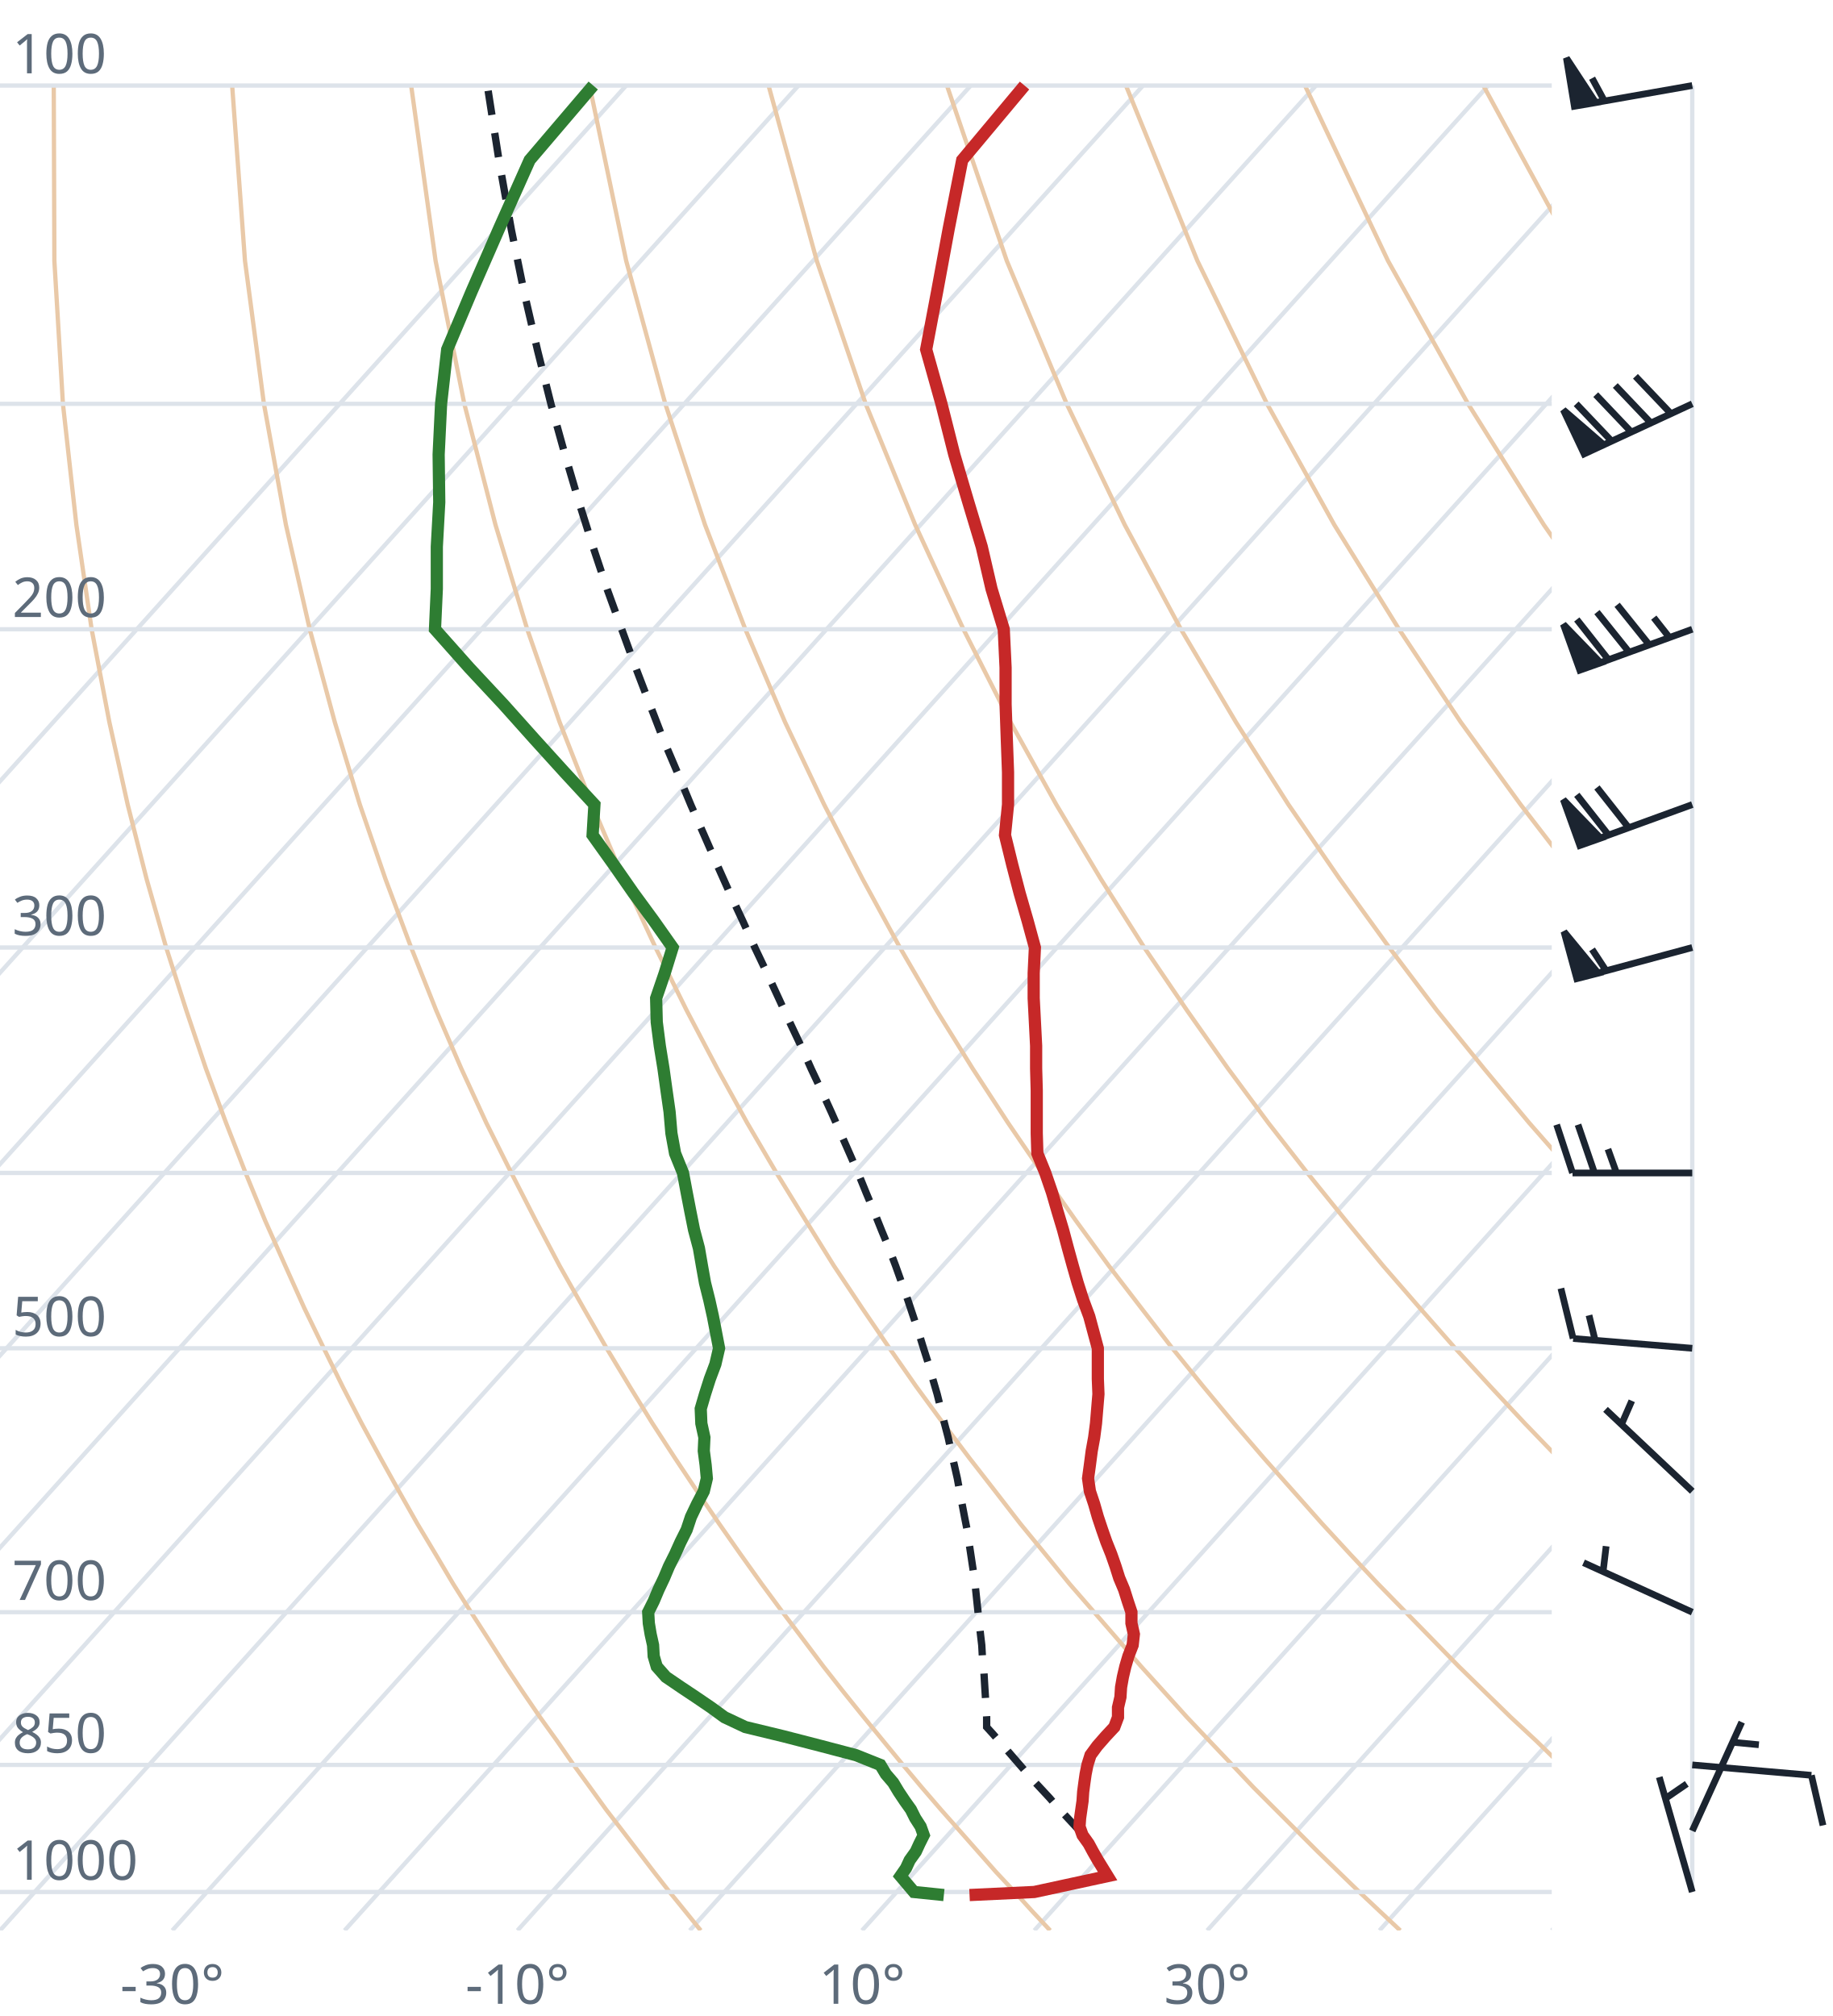
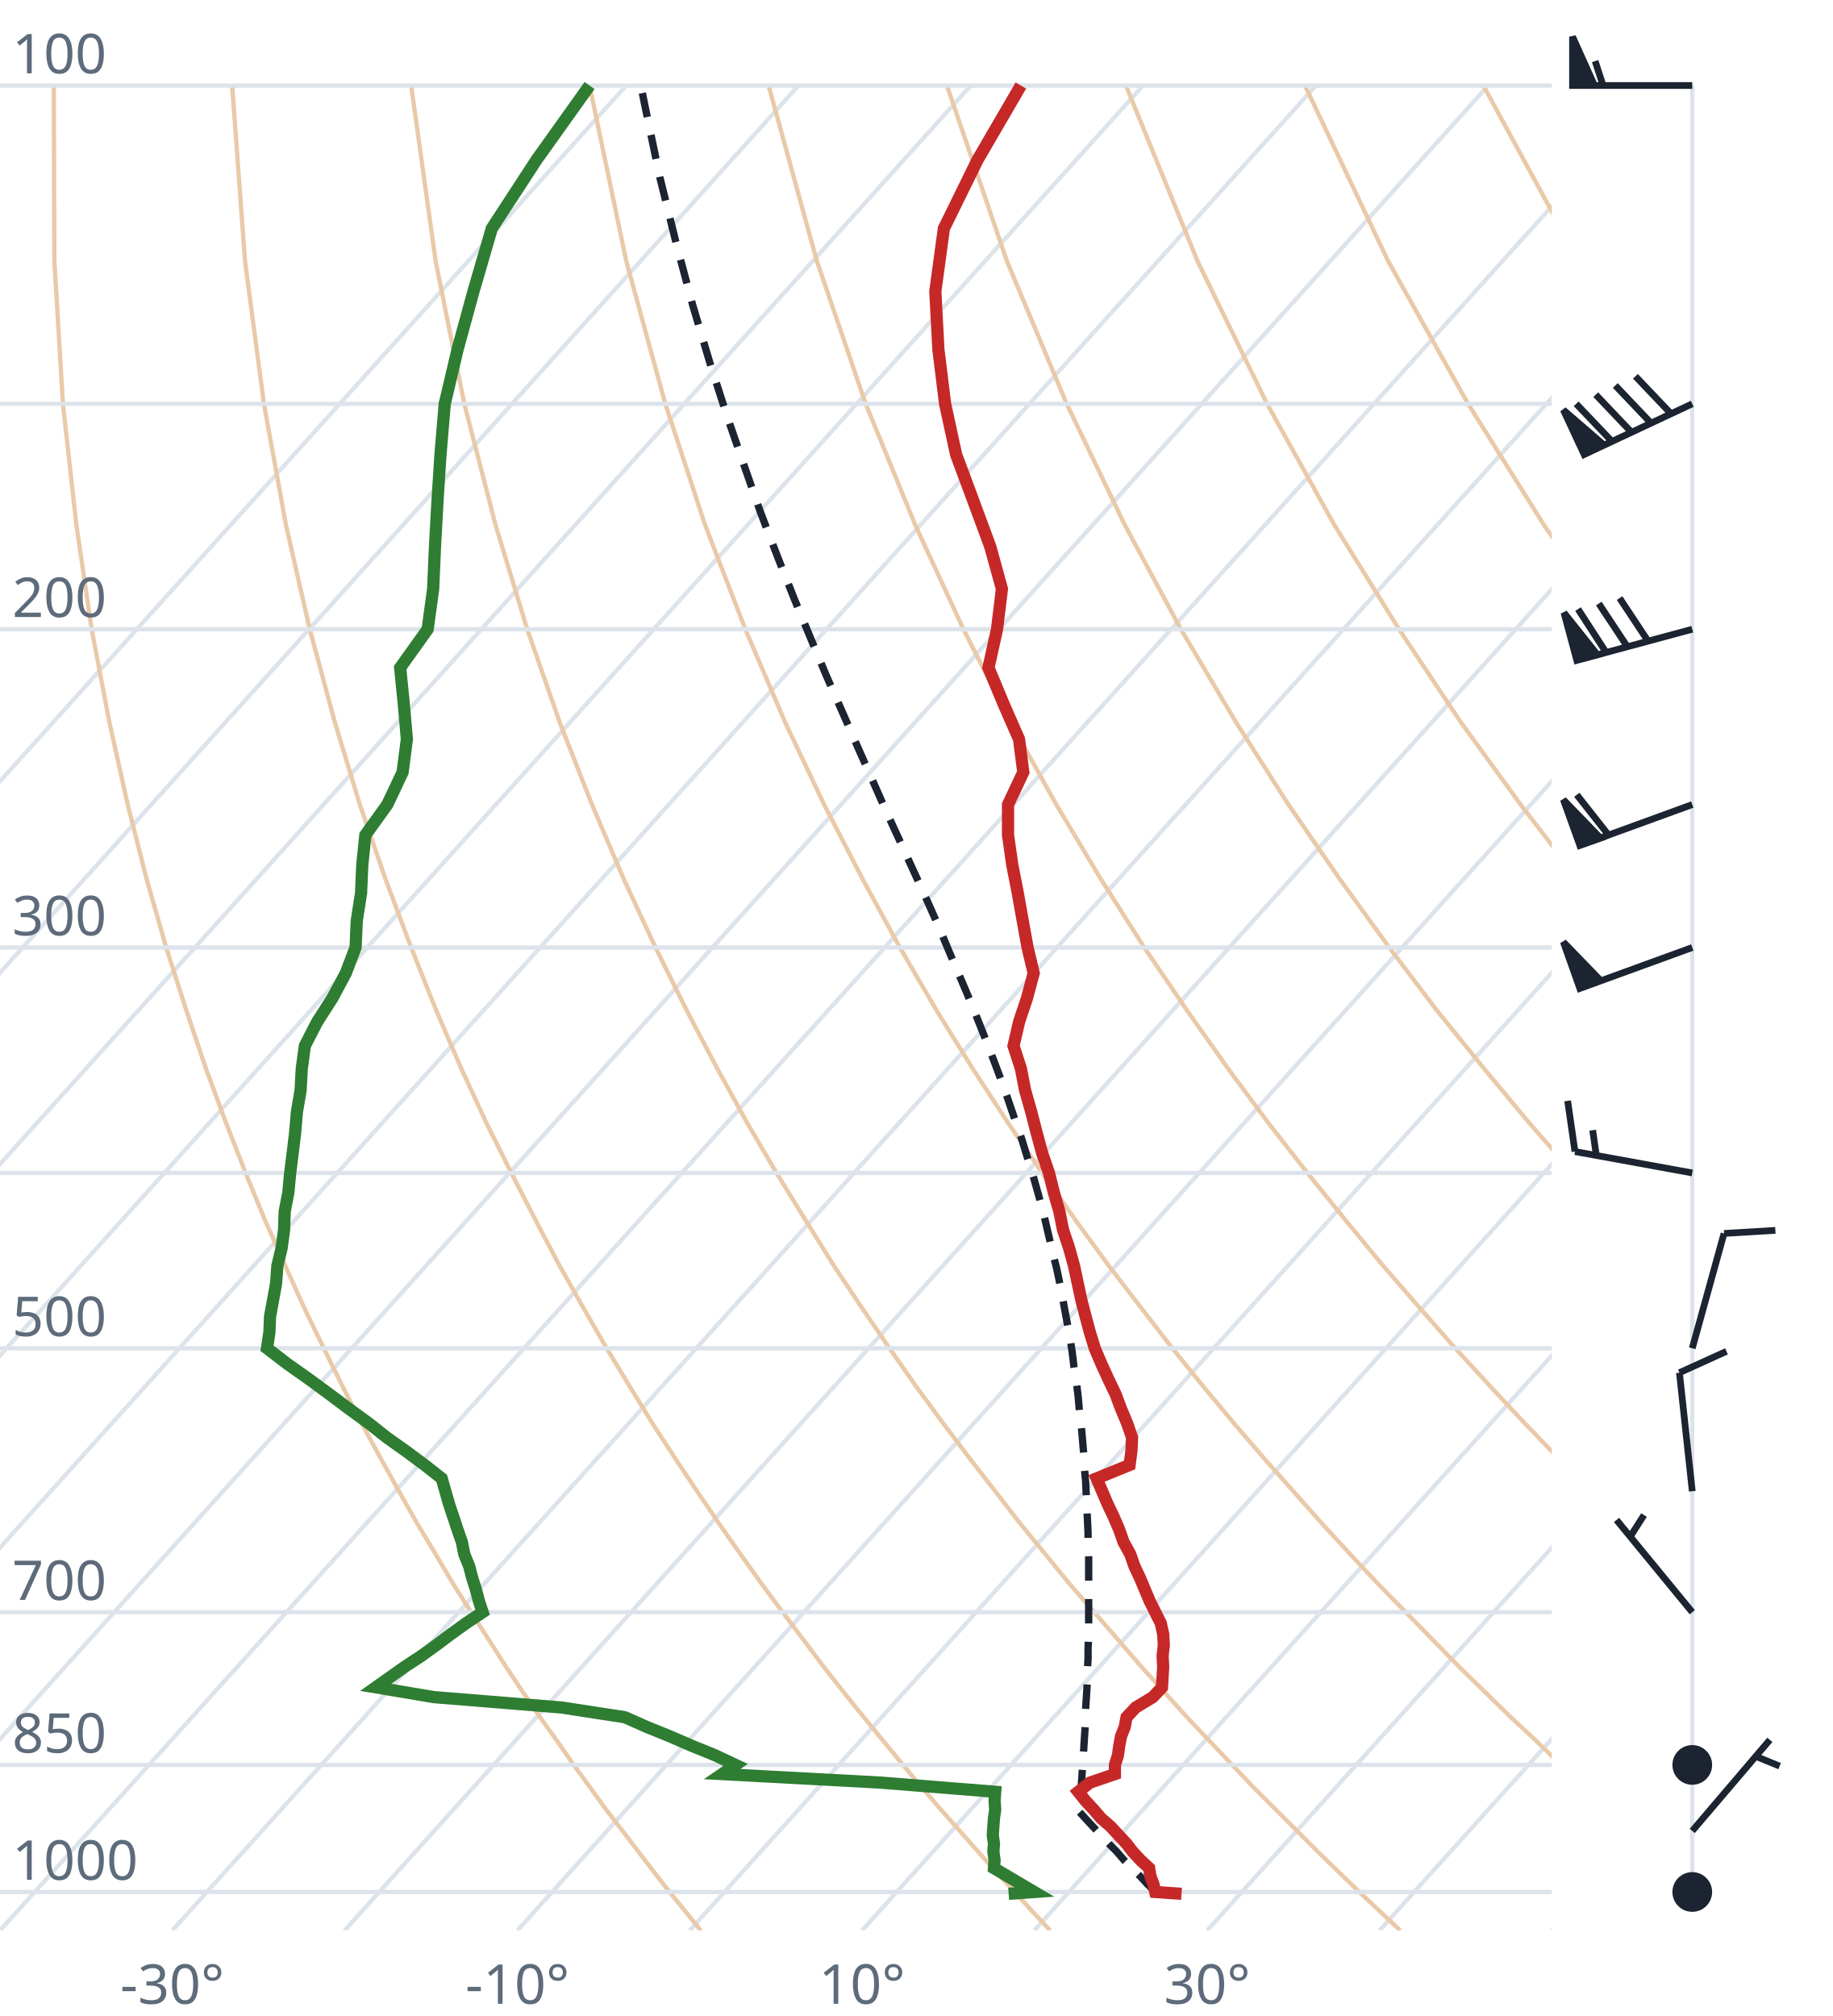
<svg xmlns="http://www.w3.org/2000/svg" viewBox="0 0 300 330" font-family="system-ui,sans-serif" font-size="9">
  <style>.g{stroke:#dde3ea;stroke-width:.7;fill:none}.ad{stroke:#e9c9a8;stroke-width:.7;fill:none}.t{stroke:#c62828;stroke-width:2;fill:none}.d{stroke:#2e7d32;stroke-width:2;fill:none}.pc{stroke:#1b2430;stroke-width:1.2;stroke-dasharray:4 3;fill:none}.barb{stroke:#1b2430;stroke-width:1.1;fill:#1b2430}text{fill:#5d6b7a}</style>
  <clipPath id="c">
    <rect x="0" y="0" width="254" height="316.0" />
  </clipPath>
  <g clip-path="url(#c)">
    <line class="g" x1="-169.3" y1="316.0" x2="102.5" y2="14.0" />
    <line class="g" x1="-141.1" y1="316.0" x2="130.7" y2="14.0" />
    <line class="g" x1="-112.9" y1="316.0" x2="158.9" y2="14.0" />
    <line class="g" x1="-84.7" y1="316.0" x2="187.1" y2="14.0" />
    <line class="g" x1="-56.4" y1="316.0" x2="215.4" y2="14.0" />
    <line class="g" x1="-28.2" y1="316.0" x2="243.6" y2="14.0" />
    <line class="g" x1="0.0" y1="316.0" x2="271.8" y2="14.0" />
    <line class="g" x1="28.2" y1="316.0" x2="300.0" y2="14.0" />
    <line class="g" x1="56.4" y1="316.0" x2="328.2" y2="14.0" />
    <line class="g" x1="84.7" y1="316.0" x2="356.5" y2="14.0" />
    <line class="g" x1="112.9" y1="316.0" x2="384.7" y2="14.0" />
    <line class="g" x1="141.1" y1="316.0" x2="412.9" y2="14.0" />
    <line class="g" x1="169.3" y1="316.0" x2="441.1" y2="14.0" />
    <line class="g" x1="197.6" y1="316.0" x2="469.4" y2="14.0" />
    <line class="g" x1="225.8" y1="316.0" x2="497.6" y2="14.0" />
    <line class="g" x1="254.0" y1="316.0" x2="525.8" y2="14.0" />
    <path class="ad" d="M114.7,316.0L112.2,312.9L109.6,309.7L107.1,306.5L104.5,303.1L101.9,299.7L99.2,296.2L96.6,292.6L93.9,288.9L91.2,285.0L88.4,281.1L85.6,277.0L82.8,272.8L80.0,268.4L77.1,263.9L74.2,259.3L71.3,254.4L68.3,249.4L65.3,244.1L62.3,238.7L59.2,233.0L56.1,227.0L53.0,220.7L49.8,214.1L46.7,207.2L43.4,199.8L40.2,192.0L37.0,183.8L33.7,174.9L30.5,165.4L27.2,155.1L24.0,143.9L20.9,131.7L17.9,118.2L15.0,103.0L12.5,85.9L10.3,66.1L8.9,42.7L8.8,14.0" />
    <path class="ad" d="M171.9,316.0L169.0,312.9L166.1,309.7L163.1,306.5L160.1,303.1L157.1,299.7L154.0,296.2L150.9,292.6L147.8,288.9L144.6,285.0L141.4,281.1L138.1,277.0L134.8,272.8L131.5,268.4L128.1,263.9L124.7,259.3L121.2,254.4L117.7,249.4L114.1,244.1L110.5,238.7L106.8,233.0L103.1,227.0L99.3,220.7L95.5,214.1L91.6,207.2L87.7,199.8L83.7,192.0L79.6,183.8L75.5,174.9L71.4,165.4L67.3,155.1L63.1,143.9L58.9,131.7L54.8,118.2L50.7,103.0L46.8,85.9L43.2,66.1L40.1,42.7L38.0,14.0" />
    <path class="ad" d="M229.2,316.0L225.9,312.9L222.5,309.7L219.2,306.5L215.7,303.1L212.3,299.7L208.8,296.2L205.2,292.6L201.7,288.9L198.0,285.0L194.3,281.1L190.6,277.0L186.8,272.8L183.0,268.4L179.1,263.9L175.1,259.3L171.1,254.4L167.0,249.4L162.9,244.1L158.7,238.7L154.4,233.0L150.0,227.0L145.6,220.7L141.1,214.1L136.5,207.2L131.9,199.8L127.1,192.0L122.3,183.8L117.4,174.9L112.4,165.4L107.3,155.1L102.1,143.9L96.9,131.7L91.6,118.2L86.3,103.0L81.1,85.9L76.0,66.1L71.3,42.7L67.3,14.0" />
    <path class="ad" d="M286.4,316.0L282.7,312.9L279.0,309.7L275.2,306.5L271.4,303.1L267.5,299.7L263.6,296.2L259.6,292.6L255.5,288.9L251.5,285.0L247.3,281.1L243.1,277.0L238.8,272.8L234.5,268.4L230.1,263.9L225.6,259.3L221.0,254.4L216.4,249.4L211.7,244.1L206.9,238.7L202.0,233.0L197.0,227.0L191.9,220.7L186.8,214.1L181.5,207.2L176.1,199.8L170.6,192.0L165.0,183.8L159.2,174.9L153.3,165.4L147.3,155.1L141.2,143.9L134.9,131.7L128.5,118.2L122.0,103.0L115.4,85.9L108.9,66.1L102.5,42.7L96.5,14.0" />
    <path class="ad" d="M343.6,316.0L339.5,312.9L335.4,309.7L331.2,306.5L327.0,303.1L322.7,299.7L318.3,296.2L313.9,292.6L309.4,288.9L304.9,285.0L300.3,281.1L295.6,277.0L290.8,272.8L286.0,268.4L281.0,263.9L276.0,259.3L270.9,254.4L265.7,249.4L260.5,244.1L255.1,238.7L249.6,233.0L244.0,227.0L238.2,220.7L232.4,214.1L226.4,207.2L220.3,199.8L214.0,192.0L207.6,183.8L201.0,174.9L194.3,165.4L187.3,155.1L180.2,143.9L172.9,131.7L165.4,118.2L157.7,103.0L149.8,85.9L141.7,66.1L133.7,42.7L125.8,14.0" />
    <path class="ad" d="M400.9,316.0L396.4,312.9L391.9,309.7L387.3,306.5L382.6,303.1L377.9,299.7L373.1,296.2L368.2,292.6L363.3,288.9L358.3,285.0L353.2,281.1L348.1,277.0L342.8,272.8L337.5,268.4L332.0,263.9L326.5,259.3L320.9,254.4L315.1,249.4L309.2,244.1L303.3,238.7L297.2,233.0L290.9,227.0L284.6,220.7L278.0,214.1L271.4,207.2L264.5,199.8L257.5,192.0L250.3,183.8L242.9,174.9L235.2,165.4L227.4,155.1L219.3,143.9L210.9,131.7L202.3,118.2L193.3,103.0L184.1,85.9L174.6,66.1L164.8,42.7L155.0,14.0" />
    <path class="ad" d="M458.1,316.0L453.2,312.9L448.3,309.7L443.3,306.5L438.2,303.1L433.1,299.7L427.9,296.2L422.6,292.6L417.2,288.9L411.7,285.0L406.2,281.1L400.5,277.0L394.8,272.8L389.0,268.4L383.0,263.9L376.9,259.3L370.8,254.4L364.5,249.4L358.0,244.1L351.5,238.7L344.8,233.0L337.9,227.0L330.9,220.7L323.7,214.1L316.3,207.2L308.7,199.8L300.9,192.0L292.9,183.8L284.7,174.9L276.2,165.4L267.4,155.1L258.3,143.9L248.9,131.7L239.1,118.2L229.0,103.0L218.4,85.9L207.4,66.1L196.0,42.7L184.3,14.0" />
    <path class="ad" d="M515.3,316.0L510.1,312.9L504.7,309.7L499.3,306.5L493.9,303.1L488.3,299.7L482.7,296.2L476.9,292.6L471.1,288.9L465.2,285.0L459.2,281.1L453.0,277.0L446.8,272.8L440.5,268.4L434.0,263.9L427.4,259.3L420.7,254.4L413.8,249.4L406.8,244.1L399.7,238.7L392.4,233.0L384.9,227.0L377.2,220.7L369.3,214.1L361.2,207.2L352.9,199.8L344.4,192.0L335.6,183.8L326.5,174.9L317.1,165.4L307.4,155.1L297.4,143.9L286.9,131.7L276.0,118.2L264.6,103.0L252.7,85.9L240.3,66.1L227.2,42.7L213.6,14.0" />
    <path class="ad" d="M572.6,316.0L566.9,312.9L561.2,309.7L555.4,306.5L549.5,303.1L543.5,299.7L537.4,296.2L531.3,292.6L525.0,288.9L518.6,285.0L512.1,281.1L505.5,277.0L498.8,272.8L491.9,268.4L485.0,263.9L477.9,259.3L470.6,254.4L463.2,249.4L455.6,244.1L447.9,238.7L439.9,233.0L431.8,227.0L423.5,220.7L415.0,214.1L406.2,207.2L397.2,199.8L387.9,192.0L378.3,183.8L368.4,174.9L358.1,165.4L347.5,155.1L336.4,143.9L324.9,131.7L312.9,118.2L300.3,103.0L287.1,85.9L273.1,66.1L258.4,42.7L242.8,14.0" />
    <path class="ad" d="M629.8,316.0L623.8,312.9L617.6,309.7L611.4,306.5L605.1,303.1L598.7,299.7L592.2,296.2L585.6,292.6L578.9,288.9L572.0,285.0L565.1,281.1L558.0,277.0L550.8,272.8L543.4,268.4L536.0,263.9L528.3,259.3L520.5,254.4L512.5,249.4L504.4,244.1L496.1,238.7L487.5,233.0L478.8,227.0L469.8,220.7L460.6,214.1L451.1,207.2L441.4,199.8L431.3,192.0L420.9,183.8L410.2,174.9L399.1,165.4L387.5,155.1L375.5,143.9L362.9,131.7L349.8,118.2L335.9,103.0L321.4,85.9L306.0,66.1L289.6,42.7L272.1,14.0" />
    <line class="g" x1="0" y1="309.7" x2="254" y2="309.7" />
    <line class="g" x1="0" y1="288.9" x2="254" y2="288.9" />
    <line class="g" x1="0" y1="263.9" x2="254" y2="263.9" />
    <line class="g" x1="0" y1="220.7" x2="254" y2="220.7" />
    <line class="g" x1="0" y1="192.0" x2="254" y2="192.0" />
    <line class="g" x1="0" y1="155.1" x2="254" y2="155.1" />
    <line class="g" x1="0" y1="103.0" x2="254" y2="103.0" />
    <line class="g" x1="0" y1="66.1" x2="254" y2="66.1" />
    <line class="g" x1="0" y1="14.0" x2="254" y2="14.0" />
-     <path class="pc" d="M177.0,300.0L175.7,298.6L174.4,297.2L173.1,295.8L171.8,294.3L170.5,292.9L169.1,291.4L167.8,289.9L166.5,288.4L165.2,286.9L163.8,285.3L162.5,283.8L161.5,282.7L161.5,281.1L161.4,279.5L161.3,277.8L161.2,276.2L161.1,274.5L161.0,272.8L160.8,271.1L160.7,269.3L160.5,267.6L160.3,265.8L160.1,264.0L159.9,262.1L159.7,260.2L159.5,258.3L159.2,256.4L158.9,254.4L158.6,252.4L158.3,250.4L157.9,248.4L157.5,246.3L157.1,244.2L156.7,242.0L156.2,239.8L155.7,237.6L155.2,235.3L154.6,233.0L154.0,230.6L153.4,228.2L152.7,225.8L152.0,223.3L151.2,220.8L150.4,218.2L149.5,215.5L148.6,212.8L147.6,210.0L146.6,207.2L145.5,204.3L144.3,201.4L143.1,198.4L141.8,195.3L140.5,192.1L139.1,188.9L137.6,185.5L136.1,182.1L134.5,178.6L132.8,175.0L131.1,171.2L129.3,167.4L127.5,163.5L125.6,159.4L123.6,155.2L121.6,150.8L119.5,146.3L117.4,141.6L115.3,136.8L113.1,131.8L110.9,126.5L108.6,121.1L106.4,115.4L104.1,109.4L101.8,103.1L99.4,96.5L97.1,89.6L94.8,82.3L92.5,74.5L90.2,66.2L88.0,57.4L85.8,47.9L83.7,37.6L81.7,26.4L79.8,14.2L79.8,14.0" />
-     <path class="t" d="M158.7,310.2L169.3,309.7L175.3,308.4L181.3,307.1L180.5,305.8L179.7,304.5L178.9,303.1L178.2,301.8L177.2,300.4L176.7,299.0L176.8,297.6L177.0,296.2L177.2,294.8L177.3,293.3L177.5,291.8L177.7,290.4L178.0,288.9L178.5,287.3L179.6,285.8L181.0,284.2L182.4,282.7L183.0,281.1L183.0,279.5L183.4,277.8L183.5,276.2L183.8,274.5L184.2,272.8L184.7,271.1L185.4,269.3L185.6,267.5L185.2,265.7L185.2,263.9L184.6,262.1L184.0,260.2L183.2,258.3L182.6,256.4L181.9,254.4L181.1,252.4L180.4,250.4L179.7,248.3L179.1,246.2L178.4,244.1L178.1,242.0L178.4,239.8L178.7,237.5L179.1,235.3L179.4,233.0L179.6,230.6L179.8,228.2L179.7,225.7L179.7,223.3L179.7,220.7L179.0,218.1L178.3,215.5L177.3,212.8L176.4,210.0L175.6,207.2L174.8,204.3L174.0,201.3L173.1,198.3L172.2,195.2L171.1,192.0L169.8,188.8L169.7,185.5L169.7,182.0L169.7,178.5L169.6,174.9L169.6,171.2L169.4,167.3L169.2,163.4L169.2,159.3L169.4,155.1L168.2,150.7L166.9,146.2L165.7,141.6L164.5,136.7L165.0,131.7L165.0,126.4L164.8,121.0L164.6,115.3L164.6,109.3L164.3,103.0L162.3,96.4L160.7,89.5L158.5,82.2L156.2,74.4L154.1,66.1L151.6,57.2L153.4,47.7L155.3,37.4L157.5,26.2L167.7,14.0" />
-     <path class="d" d="M154.5,310.2L149.6,309.7L148.5,308.4L147.4,307.1L148.3,305.8L148.9,304.5L149.9,303.1L150.5,301.8L151.2,300.4L150.7,299.0L149.8,297.6L149.1,296.2L148.1,294.8L147.1,293.3L146.2,291.8L145.0,290.4L144.1,288.9L140.1,287.3L134.4,285.8L128.2,284.2L122.0,282.7L118.6,281.1L116.4,279.5L113.9,277.8L111.5,276.2L109.0,274.5L107.5,272.8L107.0,271.1L106.9,269.3L106.5,267.5L106.2,265.7L106.1,263.9L107.0,262.1L107.8,260.2L108.7,258.3L109.5,256.4L110.5,254.4L111.4,252.4L112.4,250.4L113.1,248.3L114.1,246.2L115.2,244.1L115.7,242.0L115.5,239.8L115.2,237.5L115.3,235.3L114.8,233.0L114.7,230.6L115.4,228.2L116.2,225.7L117.1,223.3L117.7,220.7L117.2,218.1L116.7,215.5L116.1,212.8L115.4,210.0L114.9,207.2L114.4,204.3L113.6,201.3L113.0,198.3L112.4,195.2L111.8,192.0L110.5,188.8L109.9,185.5L109.6,182.0L109.1,178.5L108.6,174.9L108.0,171.2L107.5,167.3L107.4,163.4L108.8,159.3L110.1,155.1L107.0,150.7L103.7,146.2L100.5,141.6L97.0,136.7L97.3,131.7L92.4,126.4L87.5,121.0L82.4,115.3L76.8,109.3L71.2,103.0L71.5,96.4L71.5,89.5L71.9,82.2L71.8,74.4L72.2,66.1L73.2,57.2L77.2,47.7L81.7,37.4L86.7,26.2L97.1,14.0" />
+     <path class="pc" d="M189.1,309.7L187.8,308.4L186.6,307.1L185.3,305.8L184.0,304.5L182.8,303.1L181.5,301.8L180.2,300.4L178.9,299.0L177.6,297.6L176.6,296.5L176.7,295.1L176.8,293.7L177.0,292.2L177.1,290.7L177.2,289.2L177.3,287.7L177.4,286.2L177.5,284.6L177.6,283.0L177.7,281.5L177.7,279.8L177.8,278.2L177.9,276.6L178.0,274.9L178.0,273.2L178.1,271.5L178.1,269.7L178.2,268.0L178.2,266.2L178.2,264.4L178.2,262.5L178.2,260.6L178.2,258.7L178.2,256.8L178.2,254.9L178.1,252.9L178.1,250.9L178.0,248.8L177.9,246.7L177.8,244.6L177.7,242.5L177.5,240.3L177.4,238.1L177.2,235.8L177.0,233.5L176.7,231.2L176.5,228.8L176.2,226.3L175.8,223.8L175.5,221.3L175.1,218.7L174.6,216.1L174.1,213.4L173.6,210.7L173.0,207.8L172.3,205.0L171.6,202.0L170.9,199.0L170.1,196.0L169.2,192.8L168.2,189.6L167.2,186.3L166.0,182.9L164.8,179.4L163.5,175.8L162.1,172.1L160.6,168.3L159.0,164.3L157.3,160.3L155.5,156.1L153.7,151.8L151.7,147.3L149.6,142.7L147.4,137.9L145.1,132.9L142.8,127.7L140.4,122.3L137.9,116.6L135.3,110.7L132.7,104.5L130.0,98.0L127.3,91.2L124.5,83.9L121.8,76.2L119.0,68.1L116.2,59.4L113.4,50.0L110.7,39.9L108.0,29.0L105.5,17.0L104.9,14.0" />
+     <path class="t" d="M193.4,310.0L189.1,309.7L188.8,308.4L188.3,307.1L188.1,305.8L186.7,304.5L185.4,303.1L184.4,301.8L183.1,300.4L181.8,299.0L180.2,297.6L179.0,296.2L177.7,294.8L176.5,293.3L178.4,291.8L182.5,290.4L182.5,288.9L183.0,287.3L183.2,285.8L183.5,284.2L184.1,282.7L184.4,281.1L185.9,279.5L188.7,277.8L190.2,276.2L190.3,274.5L190.4,272.8L190.3,271.1L190.5,269.3L190.4,267.5L190.0,265.7L189.1,263.9L188.2,262.1L187.4,260.2L186.6,258.3L185.7,256.4L185.0,254.4L183.9,252.4L183.2,250.4L182.3,248.3L181.3,246.2L180.4,244.1L179.5,242.0L184.9,239.8L185.2,237.5L185.3,235.3L184.5,233.0L183.5,230.6L182.6,228.2L181.4,225.7L180.3,223.3L179.2,220.7L178.4,218.1L177.7,215.5L177.0,212.8L176.4,210.0L175.8,207.2L175.0,204.3L174.0,201.3L173.4,198.3L172.5,195.2L171.7,192.0L170.6,188.8L169.7,185.5L168.8,182.0L167.8,178.5L167.1,174.9L165.9,171.2L166.8,167.3L168.1,163.4L169.2,159.3L168.2,155.1L167.4,150.7L166.6,146.2L165.7,141.6L165.0,136.7L165.0,131.7L167.5,126.4L166.8,121.0L164.3,115.3L161.8,109.3L163.2,103.0L164.0,96.4L162.1,89.5L159.4,82.2L156.5,74.4L154.7,66.1L153.6,57.2L153.1,47.7L154.5,37.4L160.0,26.2L167.1,14.0" />
+     <path class="d" d="M165.1,310.0L169.3,309.7L167.1,308.4L164.9,307.1L162.7,305.8L162.8,304.5L162.6,303.1L162.7,301.8L162.5,300.4L162.6,299.0L162.7,297.6L162.9,296.2L162.8,294.8L162.9,293.3L144.2,291.8L118.2,290.4L120.4,288.9L117.0,287.3L113.3,285.8L109.6,284.2L105.9,282.7L102.3,281.1L91.9,279.5L71.0,277.8L61.5,276.2L63.9,274.5L66.3,272.8L68.9,271.1L71.4,269.3L73.8,267.5L76.3,265.7L79.0,263.9L78.4,262.1L77.9,260.2L77.3,258.3L76.8,256.4L76.0,254.4L75.6,252.4L74.9,250.4L74.2,248.3L73.5,246.2L72.9,244.1L72.3,242.0L69.5,239.8L66.4,237.5L63.3,235.3L60.4,233.0L57.1,230.6L53.9,228.2L50.5,225.7L47.1,223.3L43.7,220.7L44.1,218.1L44.2,215.5L44.7,212.8L45.2,210.0L45.4,207.2L46.1,204.3L46.5,201.3L46.6,198.3L47.2,195.2L47.5,192.0L47.9,188.8L48.3,185.5L48.6,182.0L49.2,178.5L49.4,174.9L49.9,171.2L51.9,167.3L54.4,163.4L56.6,159.3L58.2,155.1L58.4,150.7L59.1,146.2L59.3,141.6L59.8,136.7L63.4,131.7L65.9,126.4L66.6,121.0L66.1,115.3L65.5,109.3L70.0,103.0L70.9,96.4L71.2,89.5L71.6,82.2L72.1,74.4L72.8,66.1L74.9,57.2L77.5,47.7L80.5,37.4L87.8,26.2L96.5,14.0" />
  </g>
  <text x="2" y="307.7">1000</text>
  <text x="2" y="286.9">850</text>
  <text x="2" y="261.9">700</text>
  <text x="2" y="218.7">500</text>
  <text x="2" y="153.1">300</text>
  <text x="2" y="101.0">200</text>
  <text x="2" y="12.0">100</text>
  <text x="28.2" y="328" text-anchor="middle">-30°</text>
  <text x="84.7" y="328" text-anchor="middle">-10°</text>
  <text x="141.1" y="328" text-anchor="middle">10°</text>
  <text x="197.6" y="328" text-anchor="middle">30°</text>
  <line class="g" x1="277.0" y1="309.7" x2="277.0" y2="14.0" />
-   <path class="barb" d="M277.0,309.7L271.6,290.9M272.6,294.4L276.1,292.0" />
-   <path class="barb" d="M277.0,299.7L285.1,281.9M283.7,285.2L287.9,285.6" />
-   <path class="barb" d="M277.0,288.9L296.5,290.6M296.5,290.6L298.4,298.8" />
-   <path class="barb" d="M277.0,263.9L259.2,255.8M262.4,257.3L262.9,253.1" />
-   <path class="barb" d="M277.0,244.1L262.8,230.7M265.4,233.2L267.1,229.3" />
-   <path class="barb" d="M277.0,220.7L257.5,219.1M257.5,219.1L255.5,210.9M261.1,219.4L260.1,215.3" />
-   <path class="barb" d="M277.0,192.0L257.4,192.0M257.4,192.0L254.8,184.1M261.0,192.0L258.3,184.1M264.6,192.0L263.2,188.1" />
-   <path class="barb" d="M277.0,155.1L258.1,160.2M258.1,160.2L256.0,152.5L261.6,159.3ZM262.9,158.9L260.6,155.4" />
-   <path class="barb" d="M277.0,131.7L258.6,138.4M258.6,138.4L255.9,130.9L262.0,137.2ZM263.3,136.7L258.1,130.1M266.6,135.5L261.4,128.9" />
-   <path class="barb" d="M277.0,103.0L258.6,109.7M258.6,109.7L255.9,102.2L262.0,108.5ZM263.3,108.0L258.1,101.4M266.7,106.8L261.4,100.2M270.0,105.6L264.7,99.0M273.3,104.4L270.7,101.1" />
-   <path class="barb" d="M277.0,66.1L259.3,74.3M259.3,74.3L255.9,67.1L262.5,72.8ZM263.8,72.2L258.0,66.1M267.0,70.7L261.2,64.6M270.2,69.2L264.4,63.1M273.5,67.7L267.7,61.6" />
-   <path class="barb" d="M277.0,14.0L257.7,17.4M257.7,17.4L256.4,9.5L261.2,16.8ZM262.6,16.5L260.6,12.8" />
+   <circle class="barb" cx="277.0" cy="309.7" r="2.7" fill="none" />
+   <path class="barb" d="M277.0,299.7L289.7,284.8M287.4,287.5L291.3,289.1" />
+   <circle class="barb" cx="277.0" cy="288.9" r="2.7" fill="none" />
+   <path class="barb" d="M277.0,263.9L264.6,248.8M266.8,251.6L269.1,248.0" />
+   <path class="barb" d="M277.0,244.1L274.9,224.7M274.9,224.7L282.6,221.2" />
+   <path class="barb" d="M277.0,220.7L282.2,201.9M282.2,201.9L290.6,201.4" />
+   <path class="barb" d="M277.0,192.0L257.8,188.5M257.8,188.5L256.6,180.2M261.3,189.2L260.7,185.0" />
+   <path class="barb" d="M277.0,155.1L258.6,161.8M258.6,161.8L255.9,154.2L262.0,160.5Z" />
+   <path class="barb" d="M277.0,131.7L258.6,138.4M258.6,138.4L255.9,130.9L262.0,137.2ZM263.3,136.7L258.1,130.1" />
+   <path class="barb" d="M277.0,103.0L258.1,108.1M258.1,108.1L256.0,100.3L261.5,107.2ZM262.9,106.8L258.3,99.7M266.4,105.9L261.7,98.8M269.8,105.0L265.1,97.9" />
+   <path class="barb" d="M277.0,66.1L259.3,74.4M259.3,74.4L255.9,67.1L262.5,72.8ZM263.8,72.2L258.0,66.1M267.0,70.7L261.2,64.6M270.2,69.2L264.4,63.1M273.5,67.7L267.7,61.6" />
+   <path class="barb" d="M277.0,14.0L257.4,14.0M257.4,14.0L257.4,6.0L261.0,14.0ZM262.4,14.0L261.1,10.0" />
</svg>
